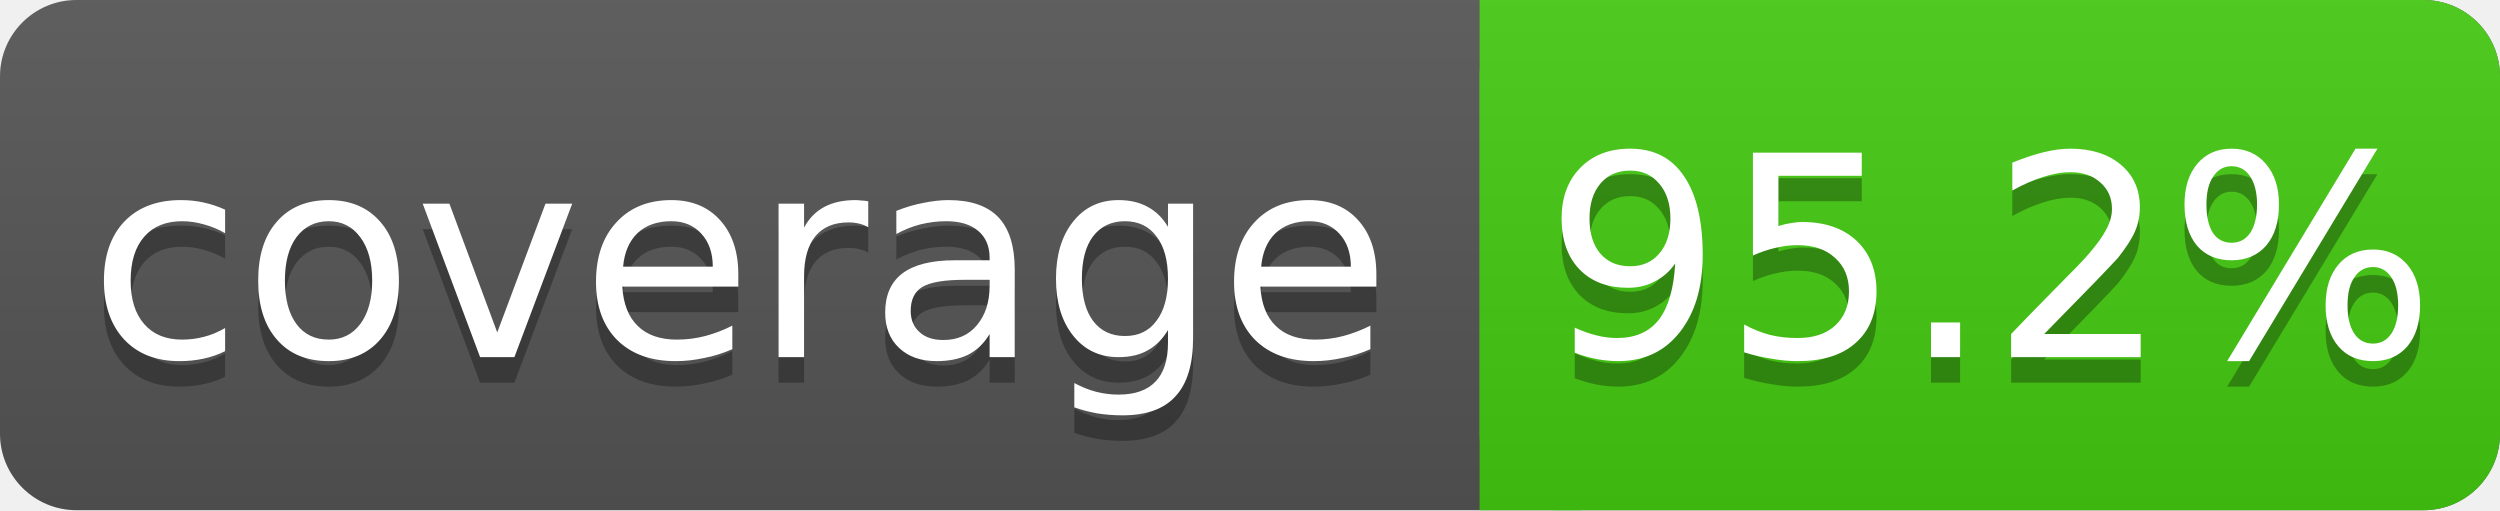
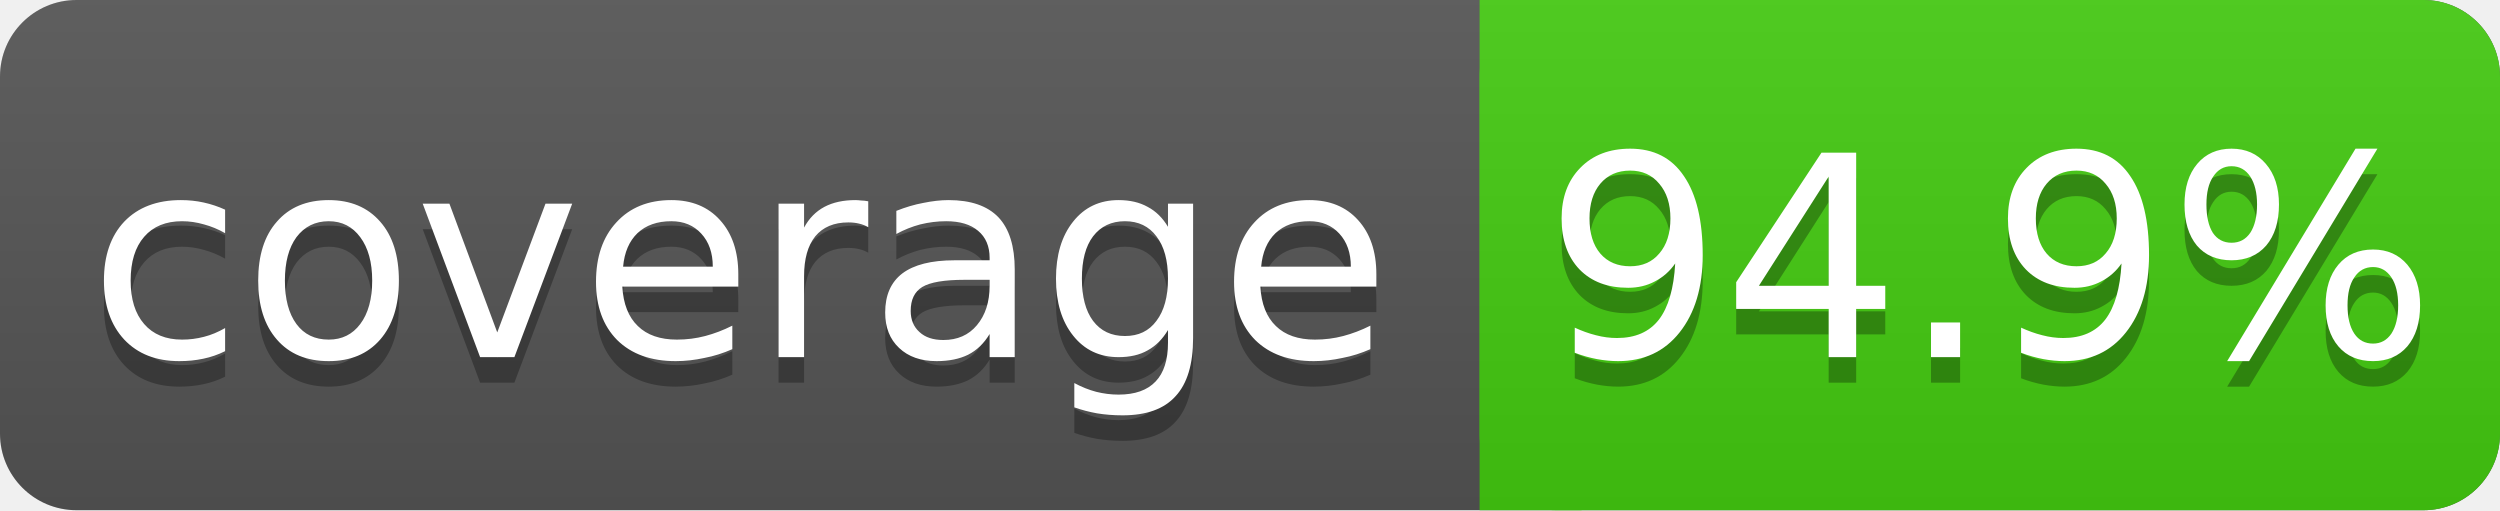
<svg xmlns="http://www.w3.org/2000/svg" width="98" height="20">
  <linearGradient id="s" x2="0" y2="100%">
    <stop offset="0" stop-color="#bbb" stop-opacity=".1" />
    <stop offset="1" stop-opacity=".1" />
  </linearGradient>
  <rect rx="3" width="98" height="20" fill="#555" />
  <rect rx="3" x="58" width="40" height="20" fill="#4c1" />
  <rect x="58" width="4" height="20" fill="#4c1" />
  <rect rx="3" width="98" height="20" fill="url(#s)" />
  <g fill="#fff" text-anchor="middle" font-family="DejaVu Sans,Verdana,Geneva,sans-serif" font-size="11">
    <text x="29" y="15" fill="#010101" fill-opacity=".3">coverage</text>
    <text x="29" y="14">coverage</text>
-     <text x="78" y="15" fill="#010101" fill-opacity=".3">95.2%</text>
-     <text x="78" y="14">95.2%</text>
+     <text x="78" y="15" fill="#010101" fill-opacity=".3">94.9%</text>
+     <text x="78" y="14">94.9%</text>
  </g>
</svg>
